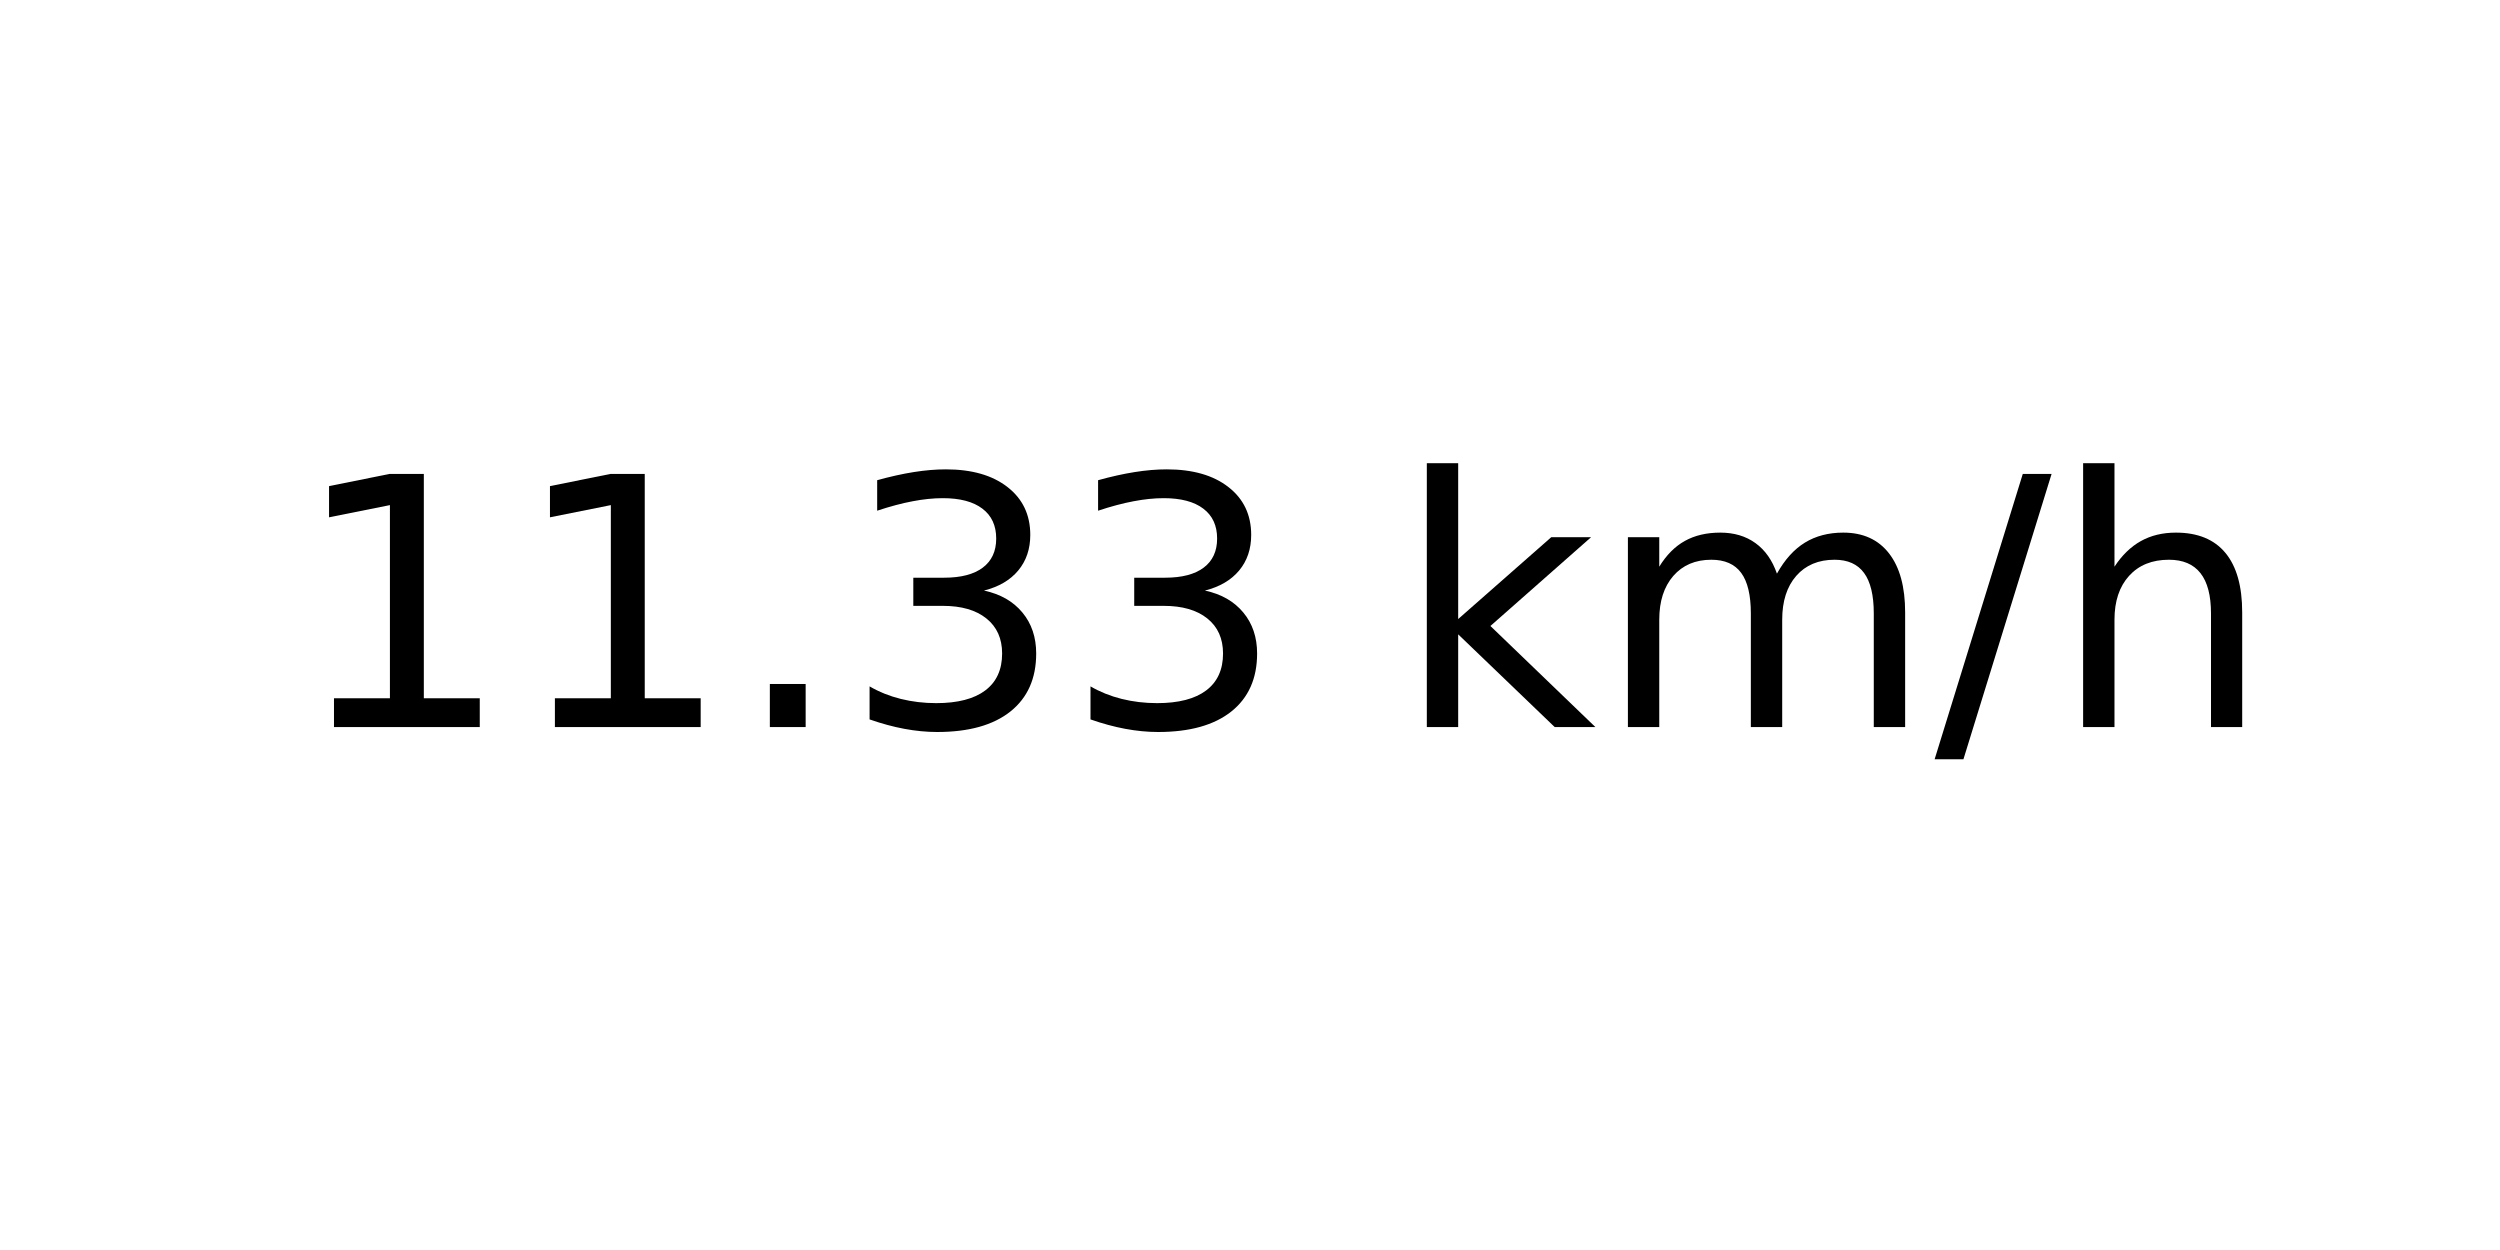
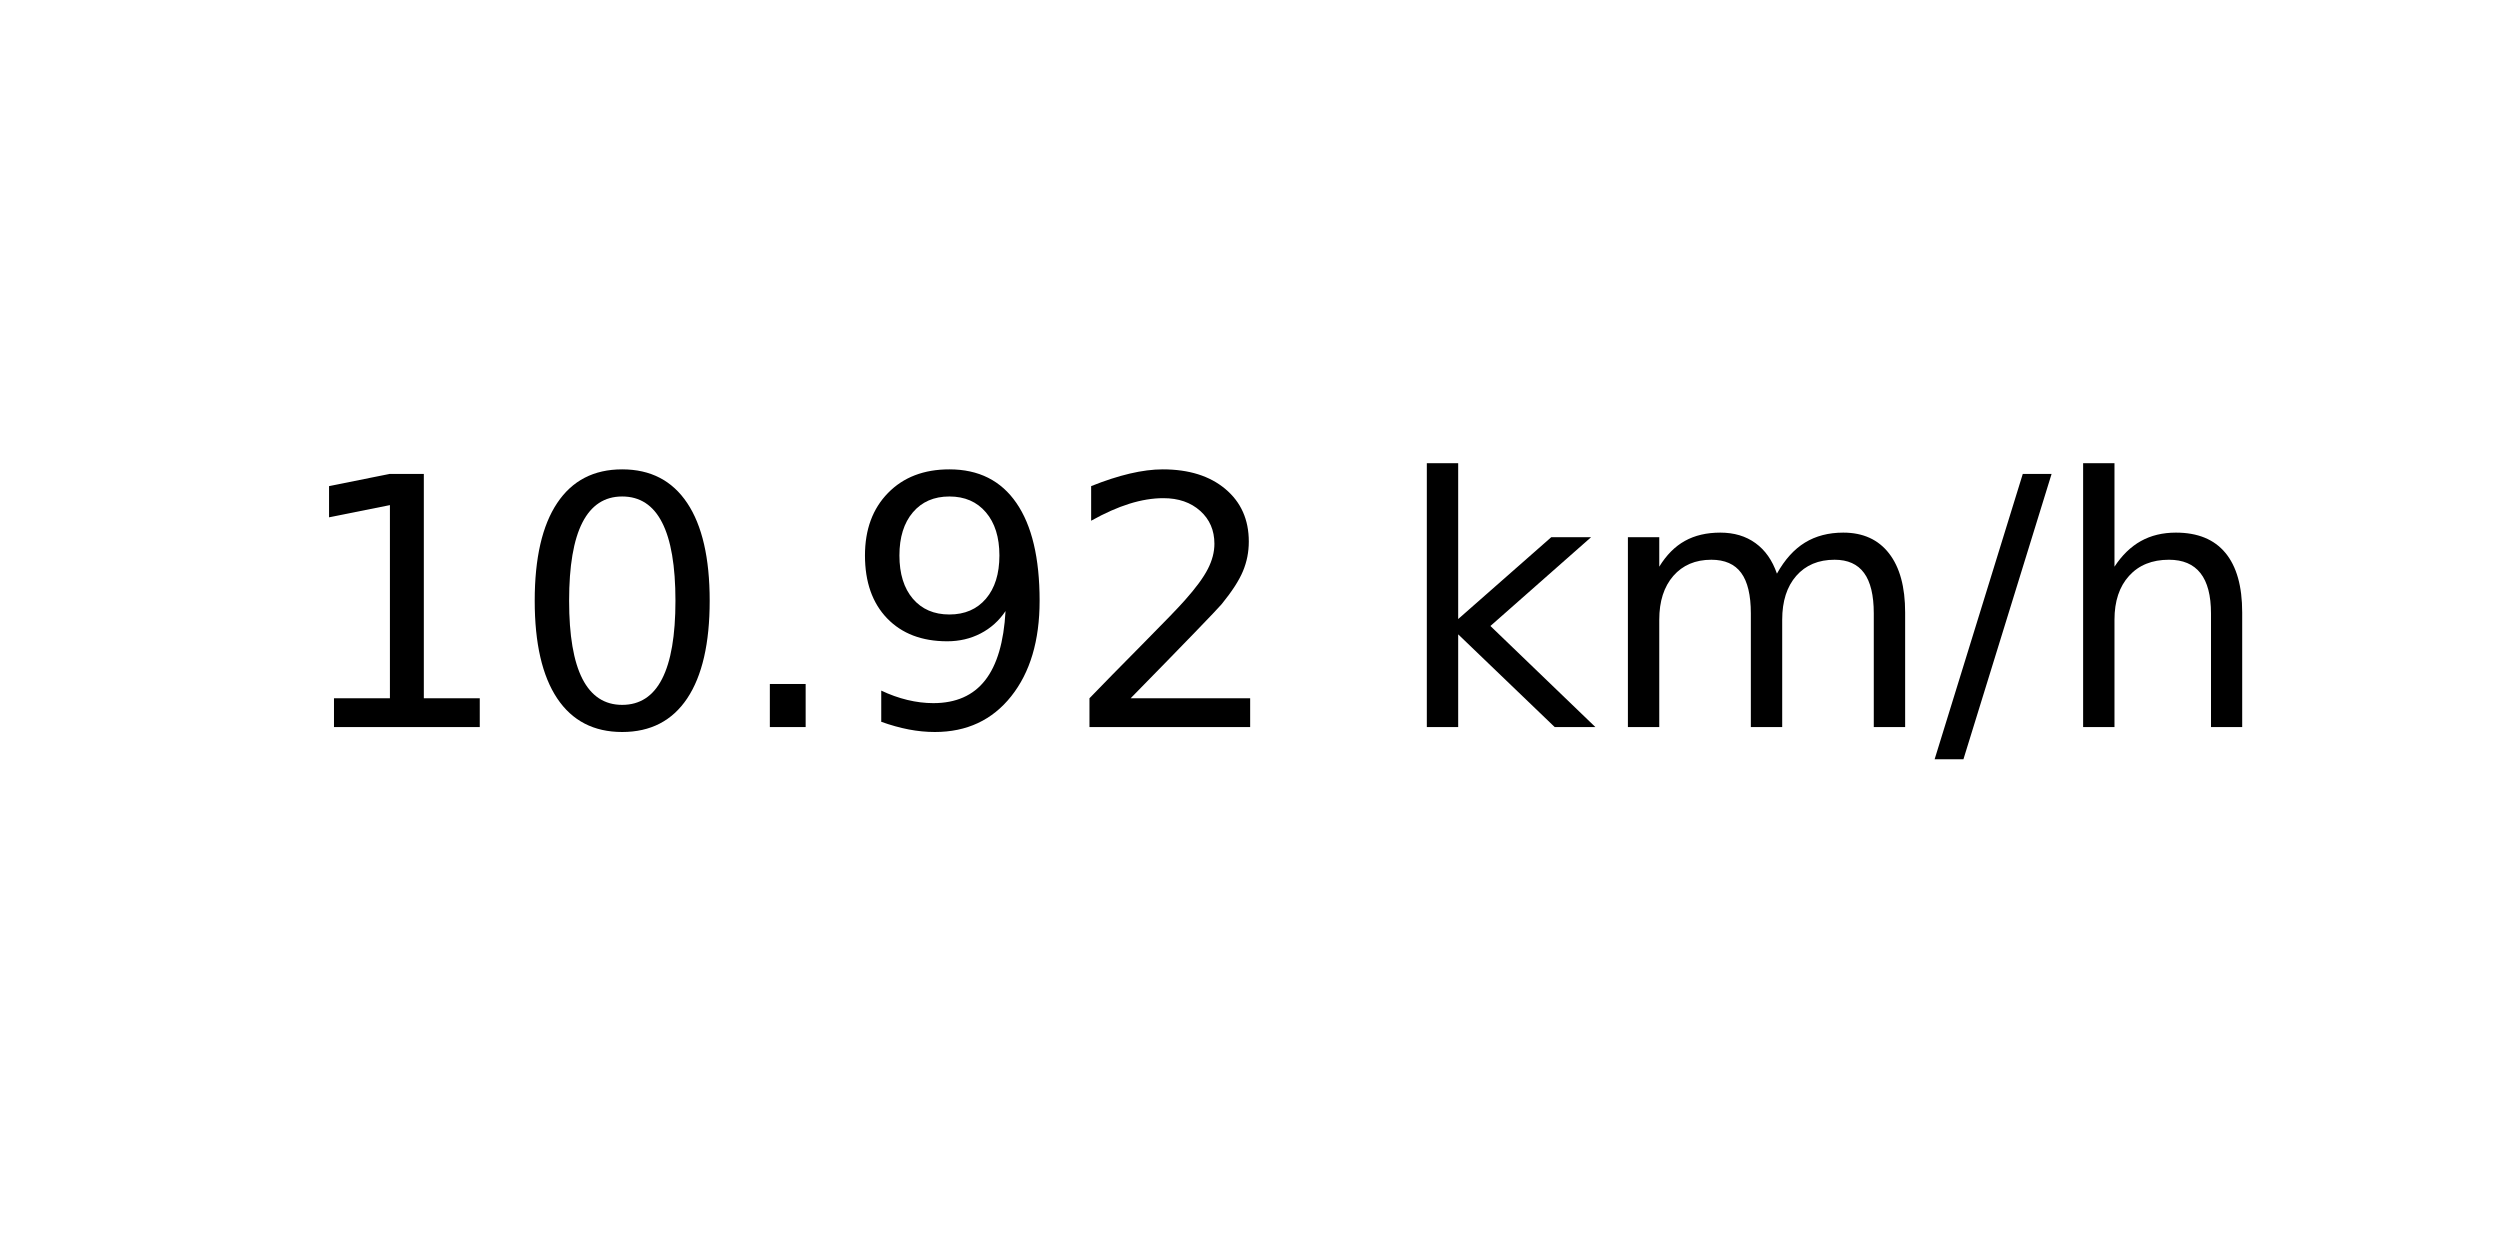
<svg xmlns="http://www.w3.org/2000/svg" xmlns:xlink="http://www.w3.org/1999/xlink" width="72pt" height="36pt" viewBox="0 0 72 36" version="1.1">
  <defs>
    <style type="text/css">*{stroke-linejoin: round; stroke-linecap: butt}</style>
  </defs>
  <g id="figure_1">
    <g id="axes_1">
      <g id="text_1">
        <g transform="translate(8.378125 20.93937) scale(0.1 -0.1)">
          <defs>
            <path id="DejaVuSans-31" d="M 794 531  L 1825 531  L 1825 4091  L 703 3866  L 703 4441  L 1819 4666  L 2450 4666  L 2450 531  L 3481 531  L 3481 0  L 794 0  L 794 531  z " transform="scale(0.015625)" />
+             <path id="DejaVuSans-30" d="M 2034 4250  Q 1547 4250 1301 3770  Q 1056 3291 1056 2328  Q 1056 1369 1301 889  Q 1547 409 2034 409  Q 2525 409 2770 889  Q 3016 1369 3016 2328  Q 3016 3291 2770 3770  Q 2525 4250 2034 4250  z M 2034 4750  Q 2819 4750 3233 4129  Q 3647 3509 3647 2328  Q 3647 1150 3233 529  Q 2819 -91 2034 -91  Q 1250 -91 836 529  Q 422 1150 422 2328  Q 422 3509 836 4129  Q 1250 4750 2034 4750  z " transform="scale(0.015625)" />
            <path id="DejaVuSans-2e" d="M 684 794  L 1344 794  L 1344 0  L 684 0  L 684 794  z " transform="scale(0.015625)" />
-             <path id="DejaVuSans-33" d="M 2597 2516  Q 3050 2419 3304 2112  Q 3559 1806 3559 1356  Q 3559 666 3084 287  Q 2609 -91 1734 -91  Q 1441 -91 1130 -33  Q 819 25 488 141  L 488 750  Q 750 597 1062 519  Q 1375 441 1716 441  Q 2309 441 2620 675  Q 2931 909 2931 1356  Q 2931 1769 2642 2001  Q 2353 2234 1838 2234  L 1294 2234  L 1294 2753  L 1863 2753  Q 2328 2753 2575 2939  Q 2822 3125 2822 3475  Q 2822 3834 2567 4026  Q 2313 4219 1838 4219  Q 1578 4219 1281 4162  Q 984 4106 628 3988  L 628 4550  Q 988 4650 1302 4700  Q 1616 4750 1894 4750  Q 2613 4750 3031 4423  Q 3450 4097 3450 3541  Q 3450 3153 3228 2886  Q 3006 2619 2597 2516  z " transform="scale(0.015625)" />
+             <path id="DejaVuSans-39" d="M 703 97  L 703 672  Q 941 559 1184 500  Q 1428 441 1663 441  Q 2288 441 2617 861  Q 2947 1281 2994 2138  Q 2813 1869 2534 1725  Q 2256 1581 1919 1581  Q 1219 1581 811 2004  Q 403 2428 403 3163  Q 403 3881 828 4315  Q 1253 4750 1959 4750  Q 2769 4750 3195 4129  Q 3622 3509 3622 2328  Q 3622 1225 3098 567  Q 2575 -91 1691 -91  Q 1453 -91 1209 -44  Q 966 3 703 97  z M 1959 2075  Q 2384 2075 2632 2365  Q 2881 2656 2881 3163  Q 2881 3666 2632 3958  Q 2384 4250 1959 4250  Q 1534 4250 1286 3958  Q 1038 3666 1038 3163  Q 1038 2656 1286 2365  Q 1534 2075 1959 2075  z " transform="scale(0.015625)" />
+             <path id="DejaVuSans-32" d="M 1228 531  L 3431 531  L 3431 0  L 469 0  L 469 531  Q 828 903 1448 1529  Q 2069 2156 2228 2338  Q 2531 2678 2651 2914  Q 2772 3150 2772 3378  Q 2772 3750 2511 3984  Q 2250 4219 1831 4219  Q 1534 4219 1204 4116  Q 875 4013 500 3803  L 500 4441  Q 881 4594 1212 4672  Q 1544 4750 1819 4750  Q 2544 4750 2975 4387  Q 3406 4025 3406 3419  Q 3406 3131 3298 2873  Q 3191 2616 2906 2266  Q 2828 2175 2409 1742  Q 1991 1309 1228 531  z " transform="scale(0.015625)" />
            <path id="DejaVuSans-20" transform="scale(0.015625)" />
            <path id="DejaVuSans-6b" d="M 581 4863  L 1159 4863  L 1159 1991  L 2875 3500  L 3609 3500  L 1753 1863  L 3688 0  L 2938 0  L 1159 1709  L 1159 0  L 581 0  L 581 4863  z " transform="scale(0.015625)" />
            <path id="DejaVuSans-6d" d="M 3328 2828  Q 3544 3216 3844 3400  Q 4144 3584 4550 3584  Q 5097 3584 5394 3201  Q 5691 2819 5691 2113  L 5691 0  L 5113 0  L 5113 2094  Q 5113 2597 4934 2840  Q 4756 3084 4391 3084  Q 3944 3084 3684 2787  Q 3425 2491 3425 1978  L 3425 0  L 2847 0  L 2847 2094  Q 2847 2600 2669 2842  Q 2491 3084 2119 3084  Q 1678 3084 1418 2786  Q 1159 2488 1159 1978  L 1159 0  L 581 0  L 581 3500  L 1159 3500  L 1159 2956  Q 1356 3278 1631 3431  Q 1906 3584 2284 3584  Q 2666 3584 2933 3390  Q 3200 3197 3328 2828  z " transform="scale(0.015625)" />
            <path id="DejaVuSans-2f" d="M 1625 4666  L 2156 4666  L 531 -594  L 0 -594  L 1625 4666  z " transform="scale(0.015625)" />
            <path id="DejaVuSans-68" d="M 3513 2113  L 3513 0  L 2938 0  L 2938 2094  Q 2938 2591 2744 2837  Q 2550 3084 2163 3084  Q 1697 3084 1428 2787  Q 1159 2491 1159 1978  L 1159 0  L 581 0  L 581 4863  L 1159 4863  L 1159 2956  Q 1366 3272 1645 3428  Q 1925 3584 2291 3584  Q 2894 3584 3203 3211  Q 3513 2838 3513 2113  z " transform="scale(0.015625)" />
          </defs>
          <use xlink:href="#DejaVuSans-31" />
-           <use xlink:href="#DejaVuSans-31" x="63.623" />
+           <use xlink:href="#DejaVuSans-30" x="63.623" />
          <use xlink:href="#DejaVuSans-2e" x="127.246" />
-           <use xlink:href="#DejaVuSans-33" x="159.033" />
-           <use xlink:href="#DejaVuSans-33" x="222.656" />
+           <use xlink:href="#DejaVuSans-39" x="159.033" />
+           <use xlink:href="#DejaVuSans-32" x="222.656" />
          <use xlink:href="#DejaVuSans-20" x="286.279" />
          <use xlink:href="#DejaVuSans-6b" x="318.066" />
          <use xlink:href="#DejaVuSans-6d" x="375.977" />
          <use xlink:href="#DejaVuSans-2f" x="473.389" />
          <use xlink:href="#DejaVuSans-68" x="507.08" />
        </g>
      </g>
    </g>
  </g>
</svg>
